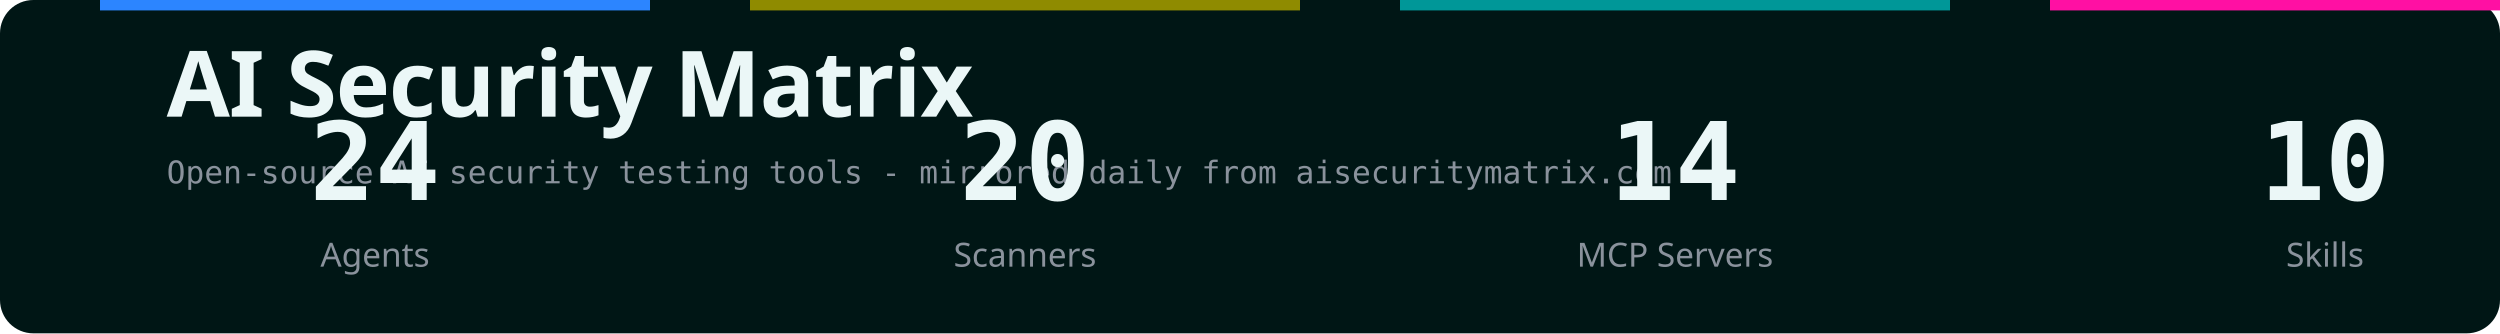
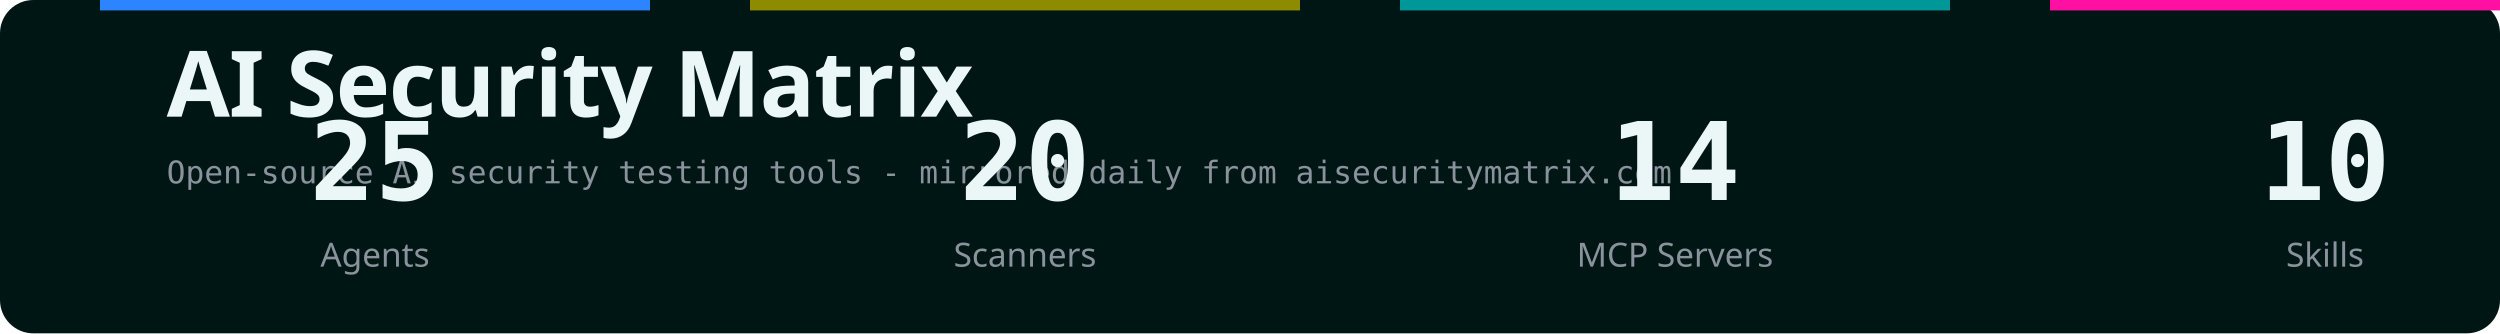
<svg xmlns="http://www.w3.org/2000/svg" width="1200" height="160" viewBox="0 0 1200 160" role="img" aria-labelledby="title desc">
  <defs>
    <style>text { font-family: -apple-system,BlinkMacSystemFont,"Segoe UI","Noto Sans","PingFang SC","Microsoft YaHei",sans-serif; } .mono { font-family: ui-monospace,SFMono-Regular,Menlo,monospace; }</style>
  </defs>
  <rect width="1200" height="160" rx="16" fill="#001615" />
  <rect x="48" y="0" width="264" height="5" fill="#2c85ff" />
  <rect x="360" y="0" width="264" height="5" fill="#8f8b00" />
  <rect x="672" y="0" width="264" height="5" fill="#009798" />
  <rect x="984" y="0" width="264" height="5" fill="#ff10a3" />
  <text x="80" y="56" fill="#ebf7f7" font-size="44" font-weight="700" letter-spacing="-0.5">AI Security Matrix</text>
  <text x="80" y="88" fill="#8A929C" font-size="15" class="mono">Open-source AI security testing tools - mirrored daily from aisecuritymatrix.com</text>
-   <text x="180" y="96" fill="#ebf7f7" font-size="52" font-weight="600" text-anchor="middle" class="mono">24</text>
+   <text x="180" y="96" fill="#ebf7f7" font-size="52" font-weight="600" text-anchor="middle" class="mono">25</text>
  <text x="180" y="128" fill="#8A929C" font-size="16" text-anchor="middle">Agents</text>
  <text x="492" y="96" fill="#ebf7f7" font-size="52" font-weight="600" text-anchor="middle" class="mono">20</text>
  <text x="492" y="128" fill="#8A929C" font-size="16" text-anchor="middle">Scanners</text>
  <text x="804" y="96" fill="#ebf7f7" font-size="52" font-weight="600" text-anchor="middle" class="mono">14</text>
  <text x="804" y="128" fill="#8A929C" font-size="16" text-anchor="middle">MCP Servers</text>
  <text x="1116" y="96" fill="#ebf7f7" font-size="52" font-weight="600" text-anchor="middle" class="mono">10</text>
  <text x="1116" y="128" fill="#8A929C" font-size="16" text-anchor="middle">Skills</text>
</svg>
